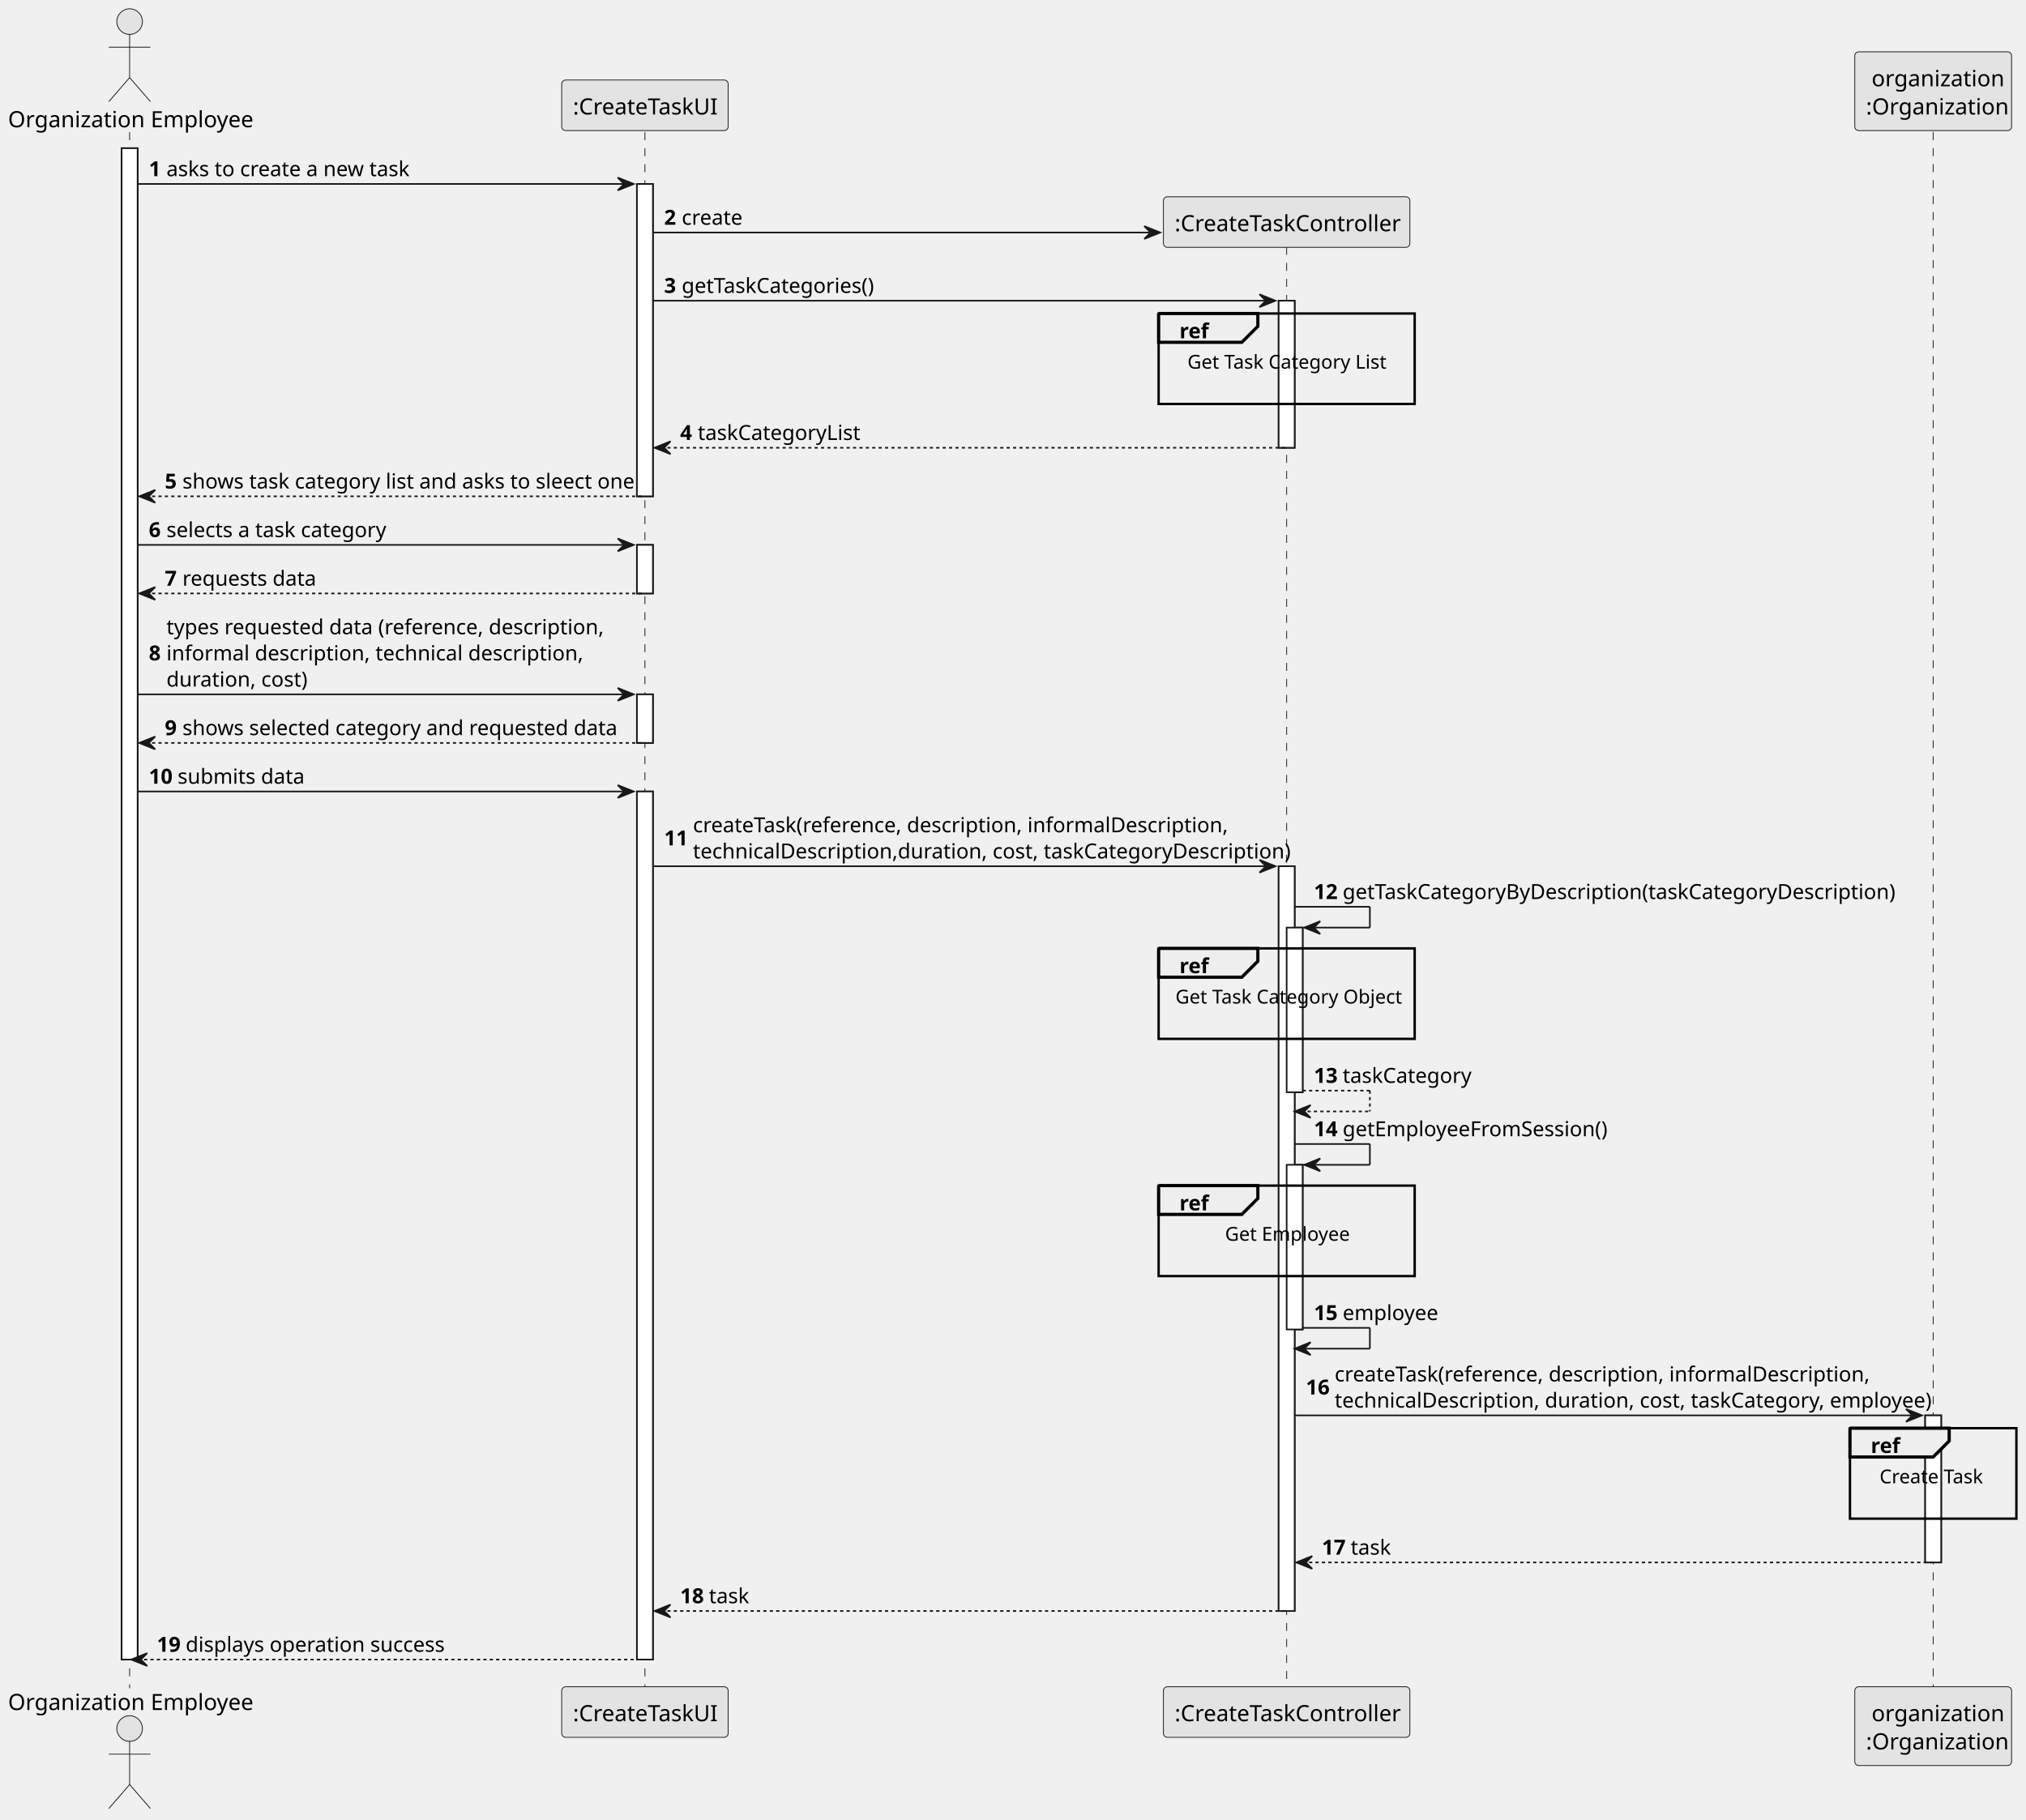
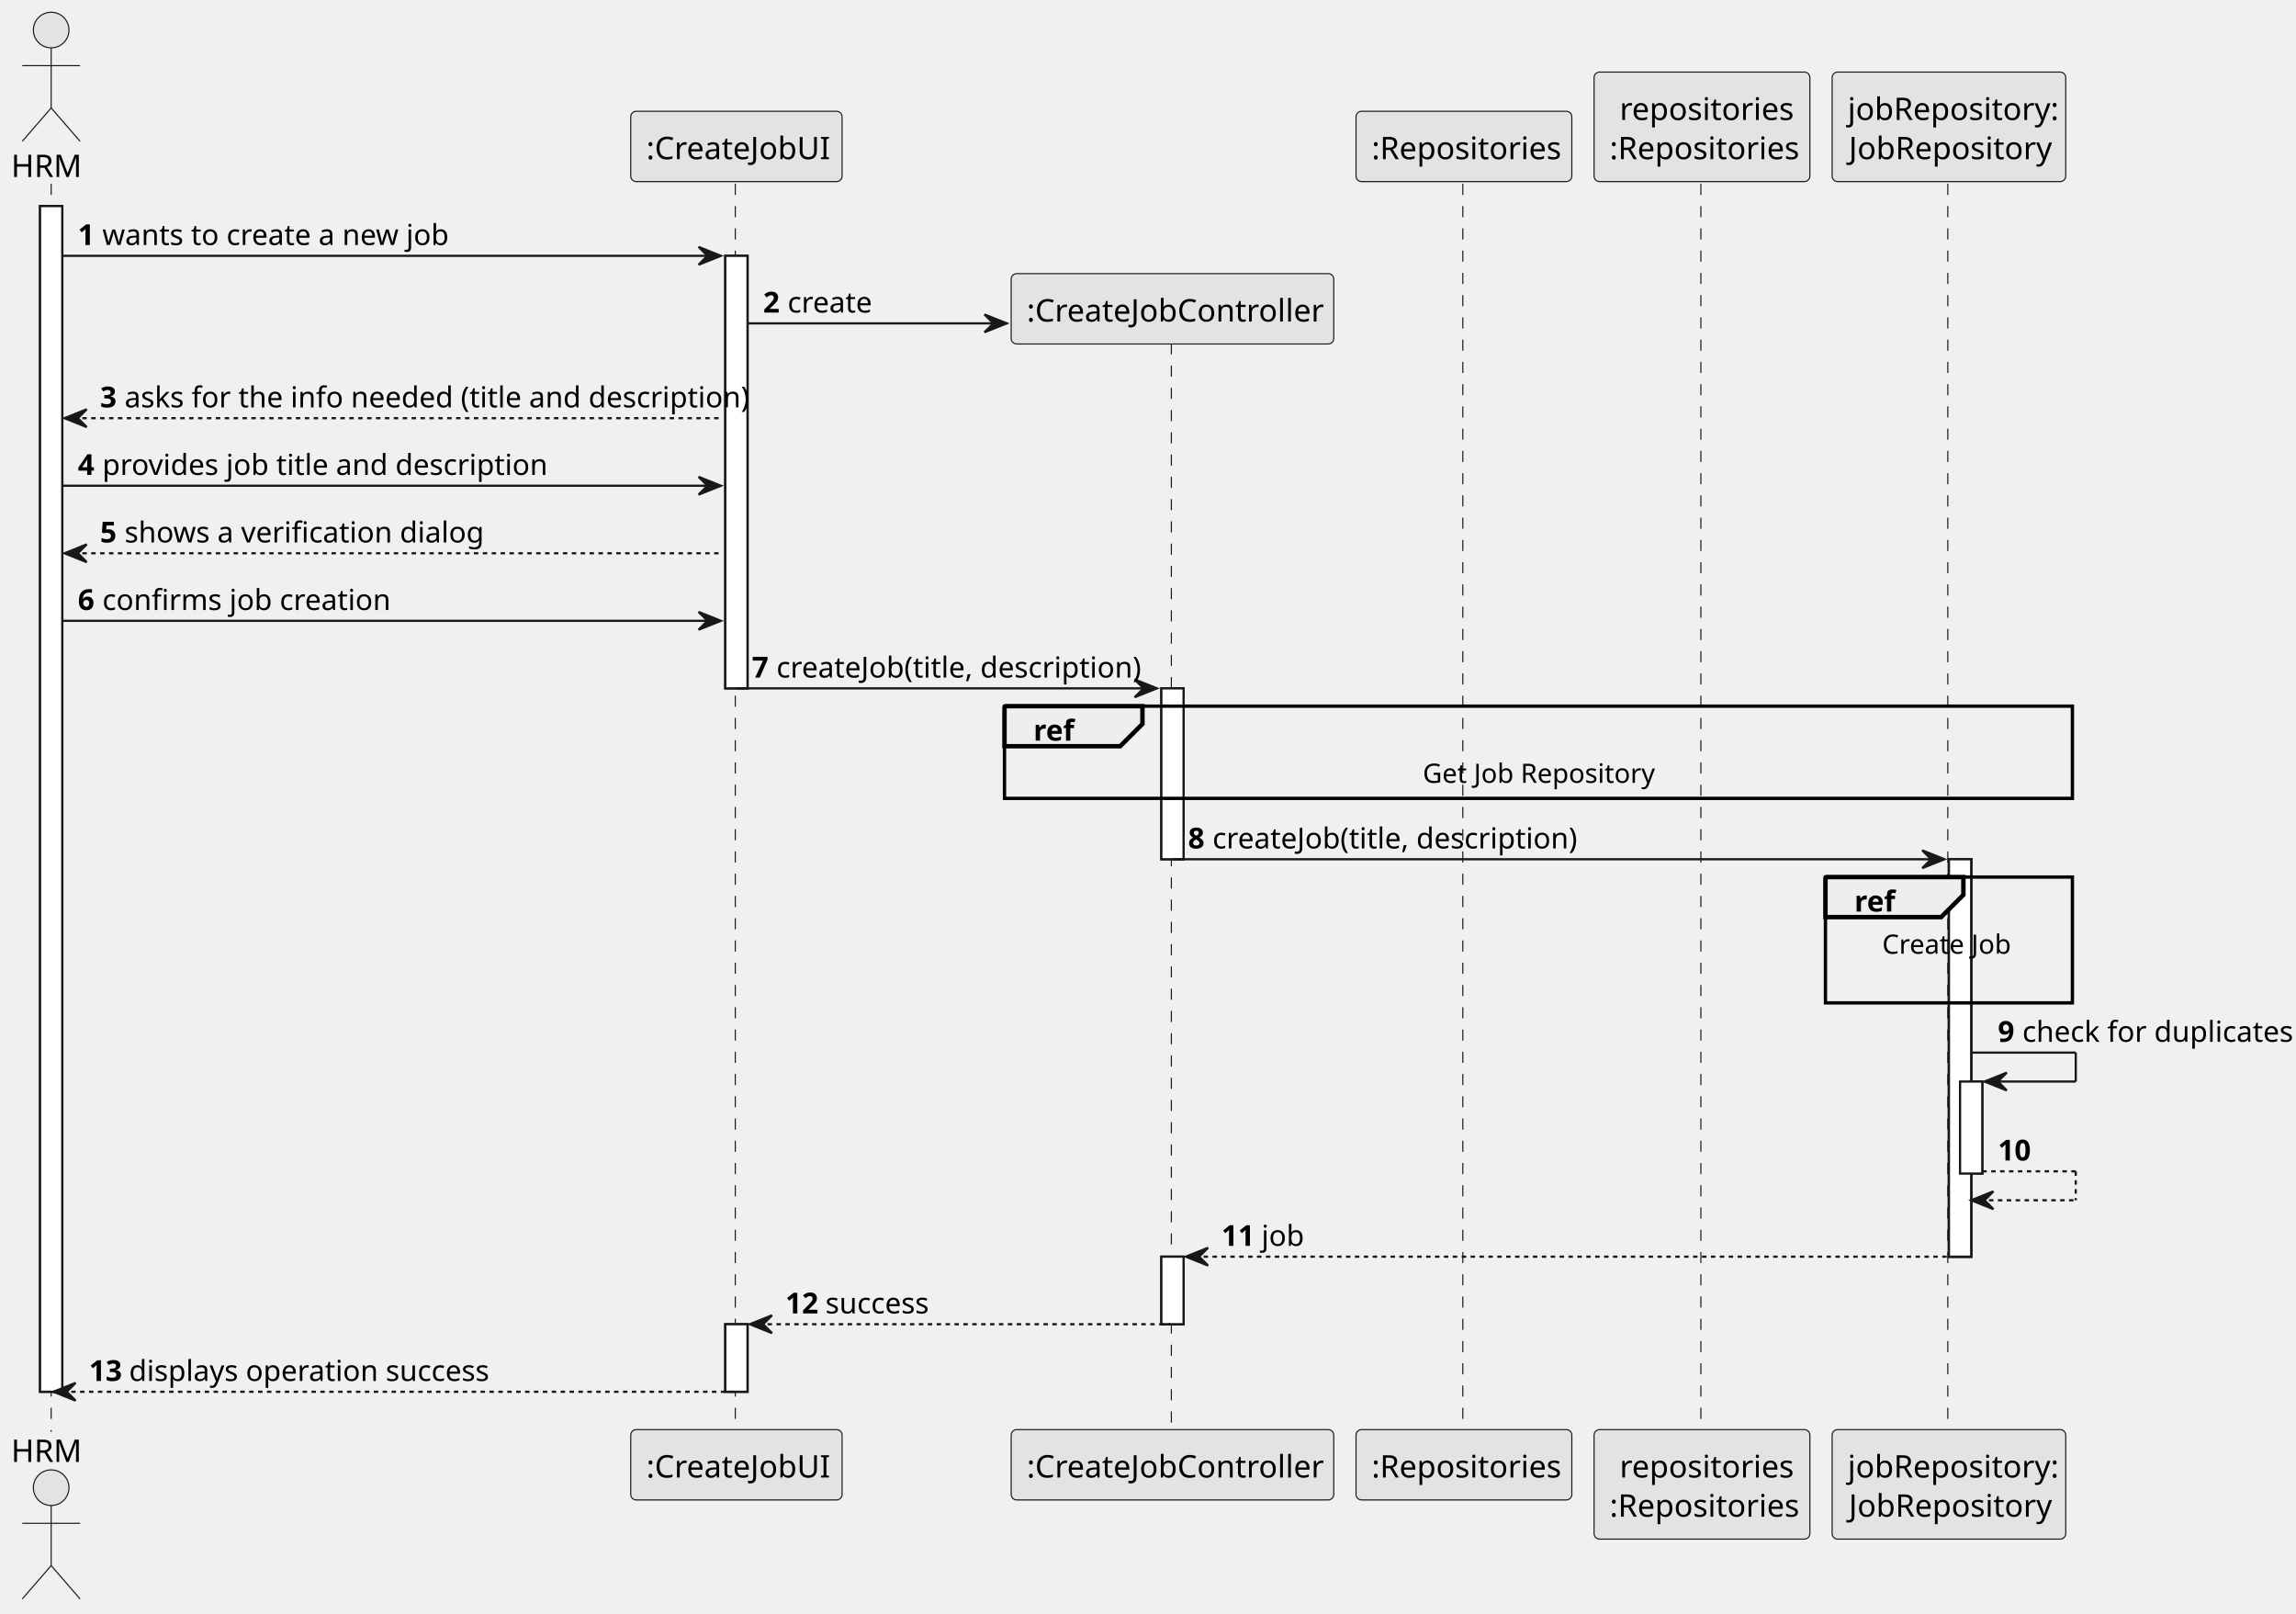
- <svg xmlns="http://www.w3.org/2000/svg" contentStyleType="text/css" height="1137px" preserveAspectRatio="none" style="width:1266px;height:1137px;background:#FFFFFF;" version="1.1" viewBox="0 0 1266 1137" width="1266px" zoomAndPan="magnify">
+ <svg xmlns="http://www.w3.org/2000/svg" contentStyleType="text/css" height="725px" preserveAspectRatio="none" style="width:1032px;height:725px;background:#FFFFFF;" version="1.1" viewBox="0 0 1032 725" width="1032px" zoomAndPan="magnify">
  <defs />
  <g>
-     <rect fill="#FFFFFF" height="944.5" style="stroke:#181818;stroke-width:1.0;" width="10" x="76" y="92.609" />
-     <rect fill="#FFFFFF" height="195.203" style="stroke:#181818;stroke-width:1.0;" width="10" x="398" y="114.961" />
-     <rect fill="#FFFFFF" height="30.352" style="stroke:#181818;stroke-width:1.0;" width="10" x="398" y="340.516" />
-     <rect fill="#FFFFFF" height="30.352" style="stroke:#181818;stroke-width:1.0;" width="10" x="398" y="433.922" />
-     <rect fill="#FFFFFF" height="542.484" style="stroke:#181818;stroke-width:1.0;" width="10" x="398" y="494.625" />
-     <rect fill="#FFFFFF" height="91.891" style="stroke:#181818;stroke-width:1.0;" width="10" x="799" y="187.922" />
-     <rect fill="#FFFFFF" height="465.43" style="stroke:#181818;stroke-width:1.0;" width="10" x="799" y="541.328" />
-     <rect fill="#FFFFFF" height="102.891" style="stroke:#181818;stroke-width:1.0;" width="10" x="804" y="579.68" />
-     <rect fill="#FFFFFF" height="102.891" style="stroke:#181818;stroke-width:1.0;" width="10" x="804" y="727.922" />
-     <rect fill="#FFFFFF" height="91.891" style="stroke:#181818;stroke-width:1.0;" width="10" x="1203" y="884.516" />
-     <line style="stroke:#181818;stroke-width:0.5;stroke-dasharray:5.0,5.0;" x1="81" x2="81" y1="82.609" y2="1055.109" />
-     <line style="stroke:#181818;stroke-width:0.5;stroke-dasharray:5.0,5.0;" x1="403" x2="403" y1="82.609" y2="1055.109" />
-     <line style="stroke:#181818;stroke-width:0.5;stroke-dasharray:5.0,5.0;" x1="804" x2="804" y1="154.266" y2="1055.109" />
-     <line style="stroke:#181818;stroke-width:0.5;stroke-dasharray:5.0,5.0;" x1="1208" x2="1208" y1="82.609" y2="1055.109" />
-     <text fill="#000000" font-family="sans-serif" font-size="14" lengthAdjust="spacing" textLength="146" x="5" y="79.533">Organization Employee</text>
-     <ellipse cx="81" cy="13.5" fill="#E3E3E3" rx="8" ry="8" style="stroke:#181818;stroke-width:0.5;" />
-     <path d="M81,21.5 L81,48.5 M68,29.5 L94,29.5 M81,48.5 L68,63.5 M81,48.5 L94,63.5 " fill="none" style="stroke:#181818;stroke-width:0.5;" />
-     <text fill="#000000" font-family="sans-serif" font-size="14" lengthAdjust="spacing" textLength="146" x="5" y="1068.643">Organization Employee</text>
-     <ellipse cx="81" cy="1080.219" fill="#E3E3E3" rx="8" ry="8" style="stroke:#181818;stroke-width:0.5;" />
-     <path d="M81,1088.219 L81,1115.219 M68,1096.219 L94,1096.219 M81,1115.219 L68,1130.219 M81,1115.219 L94,1130.219 " fill="none" style="stroke:#181818;stroke-width:0.5;" />
-     <rect fill="#E3E3E3" height="31.609" rx="2.5" ry="2.5" style="stroke:#181818;stroke-width:0.5;" width="104" x="351" y="50" />
-     <text fill="#000000" font-family="sans-serif" font-size="14" lengthAdjust="spacing" textLength="90" x="358" y="71.533">:CreateTaskUI</text>
-     <rect fill="#E3E3E3" height="31.609" rx="2.5" ry="2.5" style="stroke:#181818;stroke-width:0.5;" width="104" x="351" y="1054.109" />
-     <text fill="#000000" font-family="sans-serif" font-size="14" lengthAdjust="spacing" textLength="90" x="358" y="1075.643">:CreateTaskUI</text>
-     <rect fill="#E3E3E3" height="31.609" rx="2.5" ry="2.5" style="stroke:#181818;stroke-width:0.5;" width="154" x="727" y="1054.109" />
-     <text fill="#000000" font-family="sans-serif" font-size="14" lengthAdjust="spacing" textLength="140" x="734" y="1075.643">:CreateTaskController</text>
-     <rect fill="#E3E3E3" height="49.219" rx="2.5" ry="2.5" style="stroke:#181818;stroke-width:0.5;" width="98" x="1159" y="32.391" />
-     <text fill="#000000" font-family="sans-serif" font-size="14" lengthAdjust="spacing" textLength="77" x="1169.5" y="53.924">organization</text>
-     <text fill="#000000" font-family="sans-serif" font-size="14" lengthAdjust="spacing" textLength="84" x="1166" y="71.533">:Organization</text>
-     <rect fill="#E3E3E3" height="49.219" rx="2.5" ry="2.5" style="stroke:#181818;stroke-width:0.5;" width="98" x="1159" y="1054.109" />
-     <text fill="#000000" font-family="sans-serif" font-size="14" lengthAdjust="spacing" textLength="77" x="1169.5" y="1075.643">organization</text>
-     <text fill="#000000" font-family="sans-serif" font-size="14" lengthAdjust="spacing" textLength="84" x="1166" y="1093.252">:Organization</text>
-     <rect fill="#FFFFFF" height="944.5" style="stroke:#181818;stroke-width:1.0;" width="10" x="76" y="92.609" />
-     <rect fill="#FFFFFF" height="195.203" style="stroke:#181818;stroke-width:1.0;" width="10" x="398" y="114.961" />
-     <rect fill="#FFFFFF" height="30.352" style="stroke:#181818;stroke-width:1.0;" width="10" x="398" y="340.516" />
-     <rect fill="#FFFFFF" height="30.352" style="stroke:#181818;stroke-width:1.0;" width="10" x="398" y="433.922" />
-     <rect fill="#FFFFFF" height="542.484" style="stroke:#181818;stroke-width:1.0;" width="10" x="398" y="494.625" />
-     <rect fill="#FFFFFF" height="91.891" style="stroke:#181818;stroke-width:1.0;" width="10" x="799" y="187.922" />
-     <rect fill="#FFFFFF" height="465.43" style="stroke:#181818;stroke-width:1.0;" width="10" x="799" y="541.328" />
-     <rect fill="#FFFFFF" height="102.891" style="stroke:#181818;stroke-width:1.0;" width="10" x="804" y="579.68" />
-     <rect fill="#FFFFFF" height="102.891" style="stroke:#181818;stroke-width:1.0;" width="10" x="804" y="727.922" />
-     <rect fill="#FFFFFF" height="91.891" style="stroke:#181818;stroke-width:1.0;" width="10" x="1203" y="884.516" />
-     <polygon fill="#181818" points="386,110.961,396,114.961,386,118.961,390,114.961" style="stroke:#181818;stroke-width:1.0;" />
-     <line style="stroke:#181818;stroke-width:1.0;" x1="86" x2="392" y1="114.961" y2="114.961" />
-     <text fill="#000000" font-family="sans-serif" font-size="13" font-weight="bold" lengthAdjust="spacing" textLength="7" x="93" y="110.105">1</text>
-     <text fill="#000000" font-family="sans-serif" font-size="13" lengthAdjust="spacing" textLength="150" x="104" y="110.105">asks to create a new task</text>
-     <polygon fill="#181818" points="715,141.312,725,145.312,715,149.312,719,145.312" style="stroke:#181818;stroke-width:1.0;" />
-     <line style="stroke:#181818;stroke-width:1.0;" x1="408" x2="721" y1="145.312" y2="145.312" />
-     <text fill="#000000" font-family="sans-serif" font-size="13" font-weight="bold" lengthAdjust="spacing" textLength="7" x="415" y="140.456">2</text>
-     <text fill="#000000" font-family="sans-serif" font-size="13" lengthAdjust="spacing" textLength="36" x="426" y="140.456">create</text>
-     <rect fill="#E3E3E3" height="31.609" rx="2.5" ry="2.5" style="stroke:#181818;stroke-width:0.5;" width="154" x="727" y="122.961" />
-     <text fill="#000000" font-family="sans-serif" font-size="14" lengthAdjust="spacing" textLength="140" x="734" y="144.494">:CreateTaskController</text>
-     <polygon fill="#181818" points="787,183.922,797,187.922,787,191.922,791,187.922" style="stroke:#181818;stroke-width:1.0;" />
-     <line style="stroke:#181818;stroke-width:1.0;" x1="408" x2="793" y1="187.922" y2="187.922" />
-     <text fill="#000000" font-family="sans-serif" font-size="13" font-weight="bold" lengthAdjust="spacing" textLength="7" x="415" y="183.065">3</text>
-     <text fill="#000000" font-family="sans-serif" font-size="13" lengthAdjust="spacing" textLength="116" x="426" y="183.065">getTaskCategories()</text>
-     <rect fill="none" height="56.539" style="stroke:#000000;stroke-width:1.5;" width="160" x="724" y="195.922" />
-     <path d="M724,195.922 L786,195.922 L786,203.922 L776,213.922 L724,213.922 L724,195.922 " fill="#EEEEEE" style="stroke:#000000;stroke-width:2.0;" />
-     <text fill="#000000" font-family="sans-serif" font-size="13" font-weight="bold" lengthAdjust="spacing" textLength="17" x="737" y="211.417">ref</text>
-     <text fill="#000000" font-family="sans-serif" font-size="12" lengthAdjust="spacing" textLength="124" x="742" y="230.379">Get Task Category List</text>
-     <text fill="#000000" font-family="sans-serif" font-size="12" lengthAdjust="spacing" textLength="3" x="802.5" y="245.473"> </text>
-     <polygon fill="#181818" points="419,275.812,409,279.812,419,283.812,415,279.812" style="stroke:#181818;stroke-width:1.0;" />
-     <line style="stroke:#181818;stroke-width:1.0;stroke-dasharray:2.0,2.0;" x1="413" x2="803" y1="279.812" y2="279.812" />
-     <text fill="#000000" font-family="sans-serif" font-size="13" font-weight="bold" lengthAdjust="spacing" textLength="7" x="425" y="274.956">4</text>
-     <text fill="#000000" font-family="sans-serif" font-size="13" lengthAdjust="spacing" textLength="98" x="436" y="274.956">taskCategoryList</text>
-     <polygon fill="#181818" points="97,306.164,87,310.164,97,314.164,93,310.164" style="stroke:#181818;stroke-width:1.0;" />
-     <line style="stroke:#181818;stroke-width:1.0;stroke-dasharray:2.0,2.0;" x1="91" x2="402" y1="310.164" y2="310.164" />
-     <text fill="#000000" font-family="sans-serif" font-size="13" font-weight="bold" lengthAdjust="spacing" textLength="7" x="103" y="305.308">5</text>
-     <text fill="#000000" font-family="sans-serif" font-size="13" lengthAdjust="spacing" textLength="277" x="114" y="305.308">shows task category list and asks to sleect one</text>
-     <polygon fill="#181818" points="386,336.516,396,340.516,386,344.516,390,340.516" style="stroke:#181818;stroke-width:1.0;" />
-     <line style="stroke:#181818;stroke-width:1.0;" x1="86" x2="392" y1="340.516" y2="340.516" />
-     <text fill="#000000" font-family="sans-serif" font-size="13" font-weight="bold" lengthAdjust="spacing" textLength="7" x="93" y="335.659">6</text>
-     <text fill="#000000" font-family="sans-serif" font-size="13" lengthAdjust="spacing" textLength="136" x="104" y="335.659">selects a task category</text>
-     <polygon fill="#181818" points="97,366.867,87,370.867,97,374.867,93,370.867" style="stroke:#181818;stroke-width:1.0;" />
-     <line style="stroke:#181818;stroke-width:1.0;stroke-dasharray:2.0,2.0;" x1="91" x2="402" y1="370.867" y2="370.867" />
-     <text fill="#000000" font-family="sans-serif" font-size="13" font-weight="bold" lengthAdjust="spacing" textLength="7" x="103" y="366.011">7</text>
-     <text fill="#000000" font-family="sans-serif" font-size="13" lengthAdjust="spacing" textLength="79" x="114" y="366.011">requests data</text>
-     <polygon fill="#181818" points="386,429.922,396,433.922,386,437.922,390,433.922" style="stroke:#181818;stroke-width:1.0;" />
-     <line style="stroke:#181818;stroke-width:1.0;" x1="86" x2="392" y1="433.922" y2="433.922" />
-     <text fill="#000000" font-family="sans-serif" font-size="13" font-weight="bold" lengthAdjust="spacing" textLength="7" x="93" y="412.714">8</text>
-     <text fill="#000000" font-family="sans-serif" font-size="13" lengthAdjust="spacing" textLength="258" x="104" y="396.362">types requested data (reference, description,</text>
-     <text fill="#000000" font-family="sans-serif" font-size="13" lengthAdjust="spacing" textLength="243" x="104" y="412.714">informal description, technical description,</text>
-     <text fill="#000000" font-family="sans-serif" font-size="13" lengthAdjust="spacing" textLength="83" x="104" y="429.065">duration, cost)</text>
-     <polygon fill="#181818" points="97,460.273,87,464.273,97,468.273,93,464.273" style="stroke:#181818;stroke-width:1.0;" />
-     <line style="stroke:#181818;stroke-width:1.0;stroke-dasharray:2.0,2.0;" x1="91" x2="402" y1="464.273" y2="464.273" />
-     <text fill="#000000" font-family="sans-serif" font-size="13" font-weight="bold" lengthAdjust="spacing" textLength="7" x="103" y="459.417">9</text>
-     <text fill="#000000" font-family="sans-serif" font-size="13" lengthAdjust="spacing" textLength="259" x="114" y="459.417">shows selected category and requested data</text>
-     <polygon fill="#181818" points="386,490.625,396,494.625,386,498.625,390,494.625" style="stroke:#181818;stroke-width:1.0;" />
-     <line style="stroke:#181818;stroke-width:1.0;" x1="86" x2="392" y1="494.625" y2="494.625" />
-     <text fill="#000000" font-family="sans-serif" font-size="13" font-weight="bold" lengthAdjust="spacing" textLength="14" x="93" y="489.769">10</text>
-     <text fill="#000000" font-family="sans-serif" font-size="13" lengthAdjust="spacing" textLength="75" x="111" y="489.769">submits data</text>
-     <polygon fill="#181818" points="787,537.328,797,541.328,787,545.328,791,541.328" style="stroke:#181818;stroke-width:1.0;" />
-     <line style="stroke:#181818;stroke-width:1.0;" x1="408" x2="793" y1="541.328" y2="541.328" />
-     <text fill="#000000" font-family="sans-serif" font-size="13" font-weight="bold" lengthAdjust="spacing" textLength="14" x="415" y="528.296">11</text>
-     <text fill="#000000" font-family="sans-serif" font-size="13" lengthAdjust="spacing" textLength="314" x="433" y="520.12">createTask(reference, description, informalDescription,</text>
-     <text fill="#000000" font-family="sans-serif" font-size="13" lengthAdjust="spacing" textLength="354" x="433" y="536.472">technicalDescription,duration, cost, taskCategoryDescription)</text>
-     <line style="stroke:#181818;stroke-width:1.0;" x1="809" x2="856" y1="566.68" y2="566.68" />
-     <line style="stroke:#181818;stroke-width:1.0;" x1="856" x2="856" y1="566.68" y2="579.68" />
-     <line style="stroke:#181818;stroke-width:1.0;" x1="815" x2="856" y1="579.68" y2="579.68" />
-     <polygon fill="#181818" points="825,575.68,815,579.68,825,583.68,821,579.68" style="stroke:#181818;stroke-width:1.0;" />
-     <text fill="#000000" font-family="sans-serif" font-size="13" font-weight="bold" lengthAdjust="spacing" textLength="14" x="821" y="561.823">12</text>
-     <text fill="#000000" font-family="sans-serif" font-size="13" lengthAdjust="spacing" textLength="329" x="839" y="561.823">getTaskCategoryByDescription(taskCategoryDescription)</text>
-     <rect fill="none" height="56.539" style="stroke:#000000;stroke-width:1.5;" width="160" x="724" y="592.68" />
-     <path d="M724,592.68 L786,592.68 L786,600.68 L776,610.68 L724,610.68 L724,592.68 " fill="#EEEEEE" style="stroke:#000000;stroke-width:2.0;" />
-     <text fill="#000000" font-family="sans-serif" font-size="13" font-weight="bold" lengthAdjust="spacing" textLength="17" x="737" y="608.175">ref</text>
-     <text fill="#000000" font-family="sans-serif" font-size="12" lengthAdjust="spacing" textLength="139" x="734.5" y="627.137">Get Task Category Object</text>
-     <text fill="#000000" font-family="sans-serif" font-size="12" lengthAdjust="spacing" textLength="3" x="802.5" y="642.231"> </text>
-     <line style="stroke:#181818;stroke-width:1.0;stroke-dasharray:2.0,2.0;" x1="814" x2="856" y1="681.57" y2="681.57" />
-     <line style="stroke:#181818;stroke-width:1.0;stroke-dasharray:2.0,2.0;" x1="856" x2="856" y1="681.57" y2="694.57" />
-     <line style="stroke:#181818;stroke-width:1.0;stroke-dasharray:2.0,2.0;" x1="809" x2="856" y1="694.57" y2="694.57" />
-     <polygon fill="#181818" points="819,690.57,809,694.57,819,698.57,815,694.57" style="stroke:#181818;stroke-width:1.0;" />
-     <text fill="#000000" font-family="sans-serif" font-size="13" font-weight="bold" lengthAdjust="spacing" textLength="14" x="821" y="676.714">13</text>
-     <text fill="#000000" font-family="sans-serif" font-size="13" lengthAdjust="spacing" textLength="77" x="839" y="676.714">taskCategory</text>
-     <line style="stroke:#181818;stroke-width:1.0;" x1="809" x2="856" y1="714.922" y2="714.922" />
-     <line style="stroke:#181818;stroke-width:1.0;" x1="856" x2="856" y1="714.922" y2="727.922" />
-     <line style="stroke:#181818;stroke-width:1.0;" x1="815" x2="856" y1="727.922" y2="727.922" />
-     <polygon fill="#181818" points="825,723.922,815,727.922,825,731.922,821,727.922" style="stroke:#181818;stroke-width:1.0;" />
-     <text fill="#000000" font-family="sans-serif" font-size="13" font-weight="bold" lengthAdjust="spacing" textLength="14" x="821" y="710.065">14</text>
-     <text fill="#000000" font-family="sans-serif" font-size="13" lengthAdjust="spacing" textLength="161" x="839" y="710.065">getEmployeeFromSession()</text>
-     <rect fill="none" height="56.539" style="stroke:#000000;stroke-width:1.5;" width="160" x="724" y="740.922" />
-     <path d="M724,740.922 L786,740.922 L786,748.922 L776,758.922 L724,758.922 L724,740.922 " fill="#EEEEEE" style="stroke:#000000;stroke-width:2.0;" />
-     <text fill="#000000" font-family="sans-serif" font-size="13" font-weight="bold" lengthAdjust="spacing" textLength="17" x="737" y="756.417">ref</text>
-     <text fill="#000000" font-family="sans-serif" font-size="12" lengthAdjust="spacing" textLength="77" x="765.5" y="775.379">Get Employee</text>
-     <text fill="#000000" font-family="sans-serif" font-size="12" lengthAdjust="spacing" textLength="3" x="802.5" y="790.473"> </text>
-     <line style="stroke:#181818;stroke-width:1.0;" x1="814" x2="856" y1="829.812" y2="829.812" />
-     <line style="stroke:#181818;stroke-width:1.0;" x1="856" x2="856" y1="829.812" y2="842.812" />
-     <line style="stroke:#181818;stroke-width:1.0;" x1="809" x2="856" y1="842.812" y2="842.812" />
-     <polygon fill="#181818" points="819,838.812,809,842.812,819,846.812,815,842.812" style="stroke:#181818;stroke-width:1.0;" />
-     <text fill="#000000" font-family="sans-serif" font-size="13" font-weight="bold" lengthAdjust="spacing" textLength="14" x="821" y="824.956">15</text>
-     <text fill="#000000" font-family="sans-serif" font-size="13" lengthAdjust="spacing" textLength="56" x="839" y="824.956">employee</text>
-     <polygon fill="#181818" points="1191,880.516,1201,884.516,1191,888.516,1195,884.516" style="stroke:#181818;stroke-width:1.0;" />
-     <line style="stroke:#181818;stroke-width:1.0;" x1="809" x2="1197" y1="884.516" y2="884.516" />
-     <text fill="#000000" font-family="sans-serif" font-size="13" font-weight="bold" lengthAdjust="spacing" textLength="14" x="816" y="871.483">16</text>
-     <text fill="#000000" font-family="sans-serif" font-size="13" lengthAdjust="spacing" textLength="314" x="834" y="863.308">createTask(reference, description, informalDescription,</text>
-     <text fill="#000000" font-family="sans-serif" font-size="13" lengthAdjust="spacing" textLength="357" x="834" y="879.659">technicalDescription, duration, cost, taskCategory, employee)</text>
-     <rect fill="none" height="56.539" style="stroke:#000000;stroke-width:1.5;" width="104" x="1156" y="892.516" />
-     <path d="M1156,892.516 L1218,892.516 L1218,900.516 L1208,910.516 L1156,910.516 L1156,892.516 " fill="#EEEEEE" style="stroke:#000000;stroke-width:2.0;" />
-     <text fill="#000000" font-family="sans-serif" font-size="13" font-weight="bold" lengthAdjust="spacing" textLength="17" x="1169" y="908.011">ref</text>
-     <text fill="#000000" font-family="sans-serif" font-size="12" lengthAdjust="spacing" textLength="67" x="1174.5" y="926.973">Create Task</text>
-     <text fill="#000000" font-family="sans-serif" font-size="12" lengthAdjust="spacing" textLength="3" x="1206.5" y="942.066"> </text>
-     <polygon fill="#181818" points="820,972.406,810,976.406,820,980.406,816,976.406" style="stroke:#181818;stroke-width:1.0;" />
-     <line style="stroke:#181818;stroke-width:1.0;stroke-dasharray:2.0,2.0;" x1="814" x2="1207" y1="976.406" y2="976.406" />
-     <text fill="#000000" font-family="sans-serif" font-size="13" font-weight="bold" lengthAdjust="spacing" textLength="14" x="826" y="971.55">17</text>
-     <text fill="#000000" font-family="sans-serif" font-size="13" lengthAdjust="spacing" textLength="25" x="844" y="971.55">task</text>
-     <polygon fill="#181818" points="419,1002.758,409,1006.758,419,1010.758,415,1006.758" style="stroke:#181818;stroke-width:1.0;" />
-     <line style="stroke:#181818;stroke-width:1.0;stroke-dasharray:2.0,2.0;" x1="413" x2="803" y1="1006.758" y2="1006.758" />
-     <text fill="#000000" font-family="sans-serif" font-size="13" font-weight="bold" lengthAdjust="spacing" textLength="14" x="425" y="1001.901">18</text>
-     <text fill="#000000" font-family="sans-serif" font-size="13" lengthAdjust="spacing" textLength="25" x="443" y="1001.901">task</text>
-     <polygon fill="#181818" points="92,1033.109,82,1037.109,92,1041.109,88,1037.109" style="stroke:#181818;stroke-width:1.0;" />
-     <line style="stroke:#181818;stroke-width:1.0;stroke-dasharray:2.0,2.0;" x1="86" x2="402" y1="1037.109" y2="1037.109" />
-     <text fill="#000000" font-family="sans-serif" font-size="13" font-weight="bold" lengthAdjust="spacing" textLength="14" x="98" y="1032.253">19</text>
-     <text fill="#000000" font-family="sans-serif" font-size="13" lengthAdjust="spacing" textLength="158" x="116" y="1032.253">displays operation success</text>
+     <rect fill="#FFFFFF" height="532.812" style="stroke:#181818;stroke-width:1.0;" width="10" x="18" y="92.609" />
+     <rect fill="#FFFFFF" height="194.367" style="stroke:#181818;stroke-width:1.0;" width="10" x="326" y="114.961" />
+     <rect fill="#FFFFFF" height="30.352" style="stroke:#181818;stroke-width:1.0;" width="10" x="326" y="595.07" />
+     <rect fill="#FFFFFF" height="76.797" style="stroke:#181818;stroke-width:1.0;" width="10" x="522" y="309.328" />
+     <rect fill="#FFFFFF" height="30.352" style="stroke:#181818;stroke-width:1.0;" width="10" x="522" y="564.719" />
+     <rect fill="#FFFFFF" height="178.594" style="stroke:#181818;stroke-width:1.0;" width="10" x="876" y="386.125" />
+     <rect fill="#FFFFFF" height="178.594" style="stroke:#181818;stroke-width:1.0;" width="10" x="876" y="386.125" />
+     <rect fill="#FFFFFF" height="41.352" style="stroke:#181818;stroke-width:1.0;" width="10" x="881" y="486.016" />
+     <line style="stroke:#181818;stroke-width:0.5;stroke-dasharray:5.0,5.0;" x1="23" x2="23" y1="82.609" y2="643.422" />
+     <line style="stroke:#181818;stroke-width:0.5;stroke-dasharray:5.0,5.0;" x1="330.5" x2="330.5" y1="82.609" y2="643.422" />
+     <line style="stroke:#181818;stroke-width:0.5;stroke-dasharray:5.0,5.0;" x1="526.5" x2="526.5" y1="154.266" y2="643.422" />
+     <line style="stroke:#181818;stroke-width:0.5;stroke-dasharray:5.0,5.0;" x1="657.5" x2="657.5" y1="82.609" y2="643.422" />
+     <line style="stroke:#181818;stroke-width:0.5;stroke-dasharray:5.0,5.0;" x1="764.5" x2="764.5" y1="82.609" y2="643.422" />
+     <line style="stroke:#181818;stroke-width:0.5;stroke-dasharray:5.0,5.0;" x1="875.5" x2="875.5" y1="82.609" y2="643.422" />
+     <text fill="#000000" font-family="sans-serif" font-size="14" lengthAdjust="spacing" textLength="30" x="5" y="79.533">HRM</text>
+     <ellipse cx="23" cy="13.5" fill="#E3E3E3" rx="8" ry="8" style="stroke:#181818;stroke-width:0.5;" />
+     <path d="M23,21.5 L23,48.5 M10,29.5 L36,29.5 M23,48.5 L10,63.5 M23,48.5 L36,63.5 " fill="none" style="stroke:#181818;stroke-width:0.5;" />
+     <text fill="#000000" font-family="sans-serif" font-size="14" lengthAdjust="spacing" textLength="30" x="5" y="656.955">HRM</text>
+     <ellipse cx="23" cy="668.531" fill="#E3E3E3" rx="8" ry="8" style="stroke:#181818;stroke-width:0.5;" />
+     <path d="M23,676.531 L23,703.531 M10,684.531 L36,684.531 M23,703.531 L10,718.531 M23,703.531 L36,718.531 " fill="none" style="stroke:#181818;stroke-width:0.5;" />
+     <rect fill="#E3E3E3" height="31.609" rx="2.5" ry="2.5" style="stroke:#181818;stroke-width:0.5;" width="95" x="283.5" y="50" />
+     <text fill="#000000" font-family="sans-serif" font-size="14" lengthAdjust="spacing" textLength="81" x="290.5" y="71.533">:CreateJobUI</text>
+     <rect fill="#E3E3E3" height="31.609" rx="2.5" ry="2.5" style="stroke:#181818;stroke-width:0.5;" width="95" x="283.5" y="642.422" />
+     <text fill="#000000" font-family="sans-serif" font-size="14" lengthAdjust="spacing" textLength="81" x="290.5" y="663.955">:CreateJobUI</text>
+     <rect fill="#E3E3E3" height="31.609" rx="2.5" ry="2.5" style="stroke:#181818;stroke-width:0.5;" width="145" x="454.5" y="642.422" />
+     <text fill="#000000" font-family="sans-serif" font-size="14" lengthAdjust="spacing" textLength="131" x="461.5" y="663.955">:CreateJobController</text>
+     <rect fill="#E3E3E3" height="31.609" rx="2.5" ry="2.5" style="stroke:#181818;stroke-width:0.5;" width="97" x="609.5" y="50" />
+     <text fill="#000000" font-family="sans-serif" font-size="14" lengthAdjust="spacing" textLength="83" x="616.5" y="71.533">:Repositories</text>
+     <rect fill="#E3E3E3" height="31.609" rx="2.5" ry="2.5" style="stroke:#181818;stroke-width:0.5;" width="97" x="609.5" y="642.422" />
+     <text fill="#000000" font-family="sans-serif" font-size="14" lengthAdjust="spacing" textLength="83" x="616.5" y="663.955">:Repositories</text>
+     <rect fill="#E3E3E3" height="49.219" rx="2.5" ry="2.5" style="stroke:#181818;stroke-width:0.5;" width="97" x="716.5" y="32.391" />
+     <text fill="#000000" font-family="sans-serif" font-size="14" lengthAdjust="spacing" textLength="74" x="728" y="53.924">repositories</text>
+     <text fill="#000000" font-family="sans-serif" font-size="14" lengthAdjust="spacing" textLength="83" x="723.5" y="71.533">:Repositories</text>
+     <rect fill="#E3E3E3" height="49.219" rx="2.5" ry="2.5" style="stroke:#181818;stroke-width:0.5;" width="97" x="716.5" y="642.422" />
+     <text fill="#000000" font-family="sans-serif" font-size="14" lengthAdjust="spacing" textLength="74" x="728" y="663.955">repositories</text>
+     <text fill="#000000" font-family="sans-serif" font-size="14" lengthAdjust="spacing" textLength="83" x="723.5" y="681.564">:Repositories</text>
+     <rect fill="#E3E3E3" height="49.219" rx="2.5" ry="2.5" style="stroke:#181818;stroke-width:0.5;" width="105" x="823.5" y="32.391" />
+     <text fill="#000000" font-family="sans-serif" font-size="14" lengthAdjust="spacing" textLength="91" x="830.5" y="53.924">jobRepository:</text>
+     <text fill="#000000" font-family="sans-serif" font-size="14" lengthAdjust="spacing" textLength="90" x="831" y="71.533">JobRepository</text>
+     <rect fill="#E3E3E3" height="49.219" rx="2.5" ry="2.5" style="stroke:#181818;stroke-width:0.5;" width="105" x="823.5" y="642.422" />
+     <text fill="#000000" font-family="sans-serif" font-size="14" lengthAdjust="spacing" textLength="91" x="830.5" y="663.955">jobRepository:</text>
+     <text fill="#000000" font-family="sans-serif" font-size="14" lengthAdjust="spacing" textLength="90" x="831" y="681.564">JobRepository</text>
+     <rect fill="#FFFFFF" height="532.812" style="stroke:#181818;stroke-width:1.0;" width="10" x="18" y="92.609" />
+     <rect fill="#FFFFFF" height="194.367" style="stroke:#181818;stroke-width:1.0;" width="10" x="326" y="114.961" />
+     <rect fill="#FFFFFF" height="30.352" style="stroke:#181818;stroke-width:1.0;" width="10" x="326" y="595.07" />
+     <rect fill="#FFFFFF" height="76.797" style="stroke:#181818;stroke-width:1.0;" width="10" x="522" y="309.328" />
+     <rect fill="#FFFFFF" height="30.352" style="stroke:#181818;stroke-width:1.0;" width="10" x="522" y="564.719" />
+     <rect fill="#FFFFFF" height="178.594" style="stroke:#181818;stroke-width:1.0;" width="10" x="876" y="386.125" />
+     <rect fill="#FFFFFF" height="178.594" style="stroke:#181818;stroke-width:1.0;" width="10" x="876" y="386.125" />
+     <rect fill="#FFFFFF" height="41.352" style="stroke:#181818;stroke-width:1.0;" width="10" x="881" y="486.016" />
+     <polygon fill="#181818" points="314,110.961,324,114.961,314,118.961,318,114.961" style="stroke:#181818;stroke-width:1.0;" />
+     <line style="stroke:#181818;stroke-width:1.0;" x1="28" x2="320" y1="114.961" y2="114.961" />
+     <text fill="#000000" font-family="sans-serif" font-size="13" font-weight="bold" lengthAdjust="spacing" textLength="7" x="35" y="110.105">1</text>
+     <text fill="#000000" font-family="sans-serif" font-size="13" lengthAdjust="spacing" textLength="148" x="46" y="110.105">wants to create a new job</text>
+     <polygon fill="#181818" points="442.5,141.312,452.5,145.312,442.5,149.312,446.5,145.312" style="stroke:#181818;stroke-width:1.0;" />
+     <line style="stroke:#181818;stroke-width:1.0;" x1="336" x2="448.5" y1="145.312" y2="145.312" />
+     <text fill="#000000" font-family="sans-serif" font-size="13" font-weight="bold" lengthAdjust="spacing" textLength="7" x="343" y="140.456">2</text>
+     <text fill="#000000" font-family="sans-serif" font-size="13" lengthAdjust="spacing" textLength="36" x="354" y="140.456">create</text>
+     <rect fill="#E3E3E3" height="31.609" rx="2.5" ry="2.5" style="stroke:#181818;stroke-width:0.5;" width="145" x="454.5" y="122.961" />
+     <text fill="#000000" font-family="sans-serif" font-size="14" lengthAdjust="spacing" textLength="131" x="461.5" y="144.494">:CreateJobController</text>
+     <polygon fill="#181818" points="39,183.922,29,187.922,39,191.922,35,187.922" style="stroke:#181818;stroke-width:1.0;" />
+     <line style="stroke:#181818;stroke-width:1.0;stroke-dasharray:2.0,2.0;" x1="33" x2="325" y1="187.922" y2="187.922" />
+     <text fill="#000000" font-family="sans-serif" font-size="13" font-weight="bold" lengthAdjust="spacing" textLength="7" x="45" y="183.065">3</text>
+     <text fill="#000000" font-family="sans-serif" font-size="13" lengthAdjust="spacing" textLength="263" x="56" y="183.065">asks for the info needed (title and description)</text>
+     <polygon fill="#181818" points="314,214.273,324,218.273,314,222.273,318,218.273" style="stroke:#181818;stroke-width:1.0;" />
+     <line style="stroke:#181818;stroke-width:1.0;" x1="28" x2="320" y1="218.273" y2="218.273" />
+     <text fill="#000000" font-family="sans-serif" font-size="13" font-weight="bold" lengthAdjust="spacing" textLength="7" x="35" y="213.417">4</text>
+     <text fill="#000000" font-family="sans-serif" font-size="13" lengthAdjust="spacing" textLength="185" x="46" y="213.417">provides job title and description</text>
+     <polygon fill="#181818" points="39,244.625,29,248.625,39,252.625,35,248.625" style="stroke:#181818;stroke-width:1.0;" />
+     <line style="stroke:#181818;stroke-width:1.0;stroke-dasharray:2.0,2.0;" x1="33" x2="325" y1="248.625" y2="248.625" />
+     <text fill="#000000" font-family="sans-serif" font-size="13" font-weight="bold" lengthAdjust="spacing" textLength="7" x="45" y="243.769">5</text>
+     <text fill="#000000" font-family="sans-serif" font-size="13" lengthAdjust="spacing" textLength="150" x="56" y="243.769">shows a verification dialog</text>
+     <polygon fill="#181818" points="314,274.977,324,278.977,314,282.977,318,278.977" style="stroke:#181818;stroke-width:1.0;" />
+     <line style="stroke:#181818;stroke-width:1.0;" x1="28" x2="320" y1="278.977" y2="278.977" />
+     <text fill="#000000" font-family="sans-serif" font-size="13" font-weight="bold" lengthAdjust="spacing" textLength="7" x="35" y="274.12">6</text>
+     <text fill="#000000" font-family="sans-serif" font-size="13" lengthAdjust="spacing" textLength="120" x="46" y="274.12">confirms job creation</text>
+     <polygon fill="#181818" points="510,305.328,520,309.328,510,313.328,514,309.328" style="stroke:#181818;stroke-width:1.0;" />
+     <line style="stroke:#181818;stroke-width:1.0;" x1="331" x2="516" y1="309.328" y2="309.328" />
+     <text fill="#000000" font-family="sans-serif" font-size="13" font-weight="bold" lengthAdjust="spacing" textLength="7" x="338" y="304.472">7</text>
+     <text fill="#000000" font-family="sans-serif" font-size="13" lengthAdjust="spacing" textLength="156" x="349" y="304.472">createJob(title, description)</text>
+     <rect fill="none" height="41.445" style="stroke:#000000;stroke-width:1.5;" width="480" x="451.5" y="317.328" />
+     <path d="M451.5,317.328 L513.5,317.328 L513.5,325.328 L503.5,335.328 L451.5,335.328 L451.5,317.328 " fill="#EEEEEE" style="stroke:#000000;stroke-width:2.0;" />
+     <text fill="#000000" font-family="sans-serif" font-size="13" font-weight="bold" lengthAdjust="spacing" textLength="17" x="464.5" y="332.823">ref</text>
+     <text fill="#000000" font-family="sans-serif" font-size="12" lengthAdjust="spacing" textLength="104" x="639.5" y="351.785">Get Job Repository</text>
+     <polygon fill="#181818" points="864,382.125,874,386.125,864,390.125,868,386.125" style="stroke:#181818;stroke-width:1.0;" />
+     <line style="stroke:#181818;stroke-width:1.0;" x1="527" x2="870" y1="386.125" y2="386.125" />
+     <text fill="#000000" font-family="sans-serif" font-size="13" font-weight="bold" lengthAdjust="spacing" textLength="7" x="534" y="381.269">8</text>
+     <text fill="#000000" font-family="sans-serif" font-size="13" lengthAdjust="spacing" textLength="156" x="545" y="381.269">createJob(title, description)</text>
+     <rect fill="none" height="56.539" style="stroke:#000000;stroke-width:1.5;" width="111" x="820.5" y="394.125" />
+     <path d="M820.5,394.125 L882.5,394.125 L882.5,402.125 L872.5,412.125 L820.5,412.125 L820.5,394.125 " fill="#EEEEEE" style="stroke:#000000;stroke-width:2.0;" />
+     <text fill="#000000" font-family="sans-serif" font-size="13" font-weight="bold" lengthAdjust="spacing" textLength="17" x="833.5" y="409.62">ref</text>
+     <text fill="#000000" font-family="sans-serif" font-size="12" lengthAdjust="spacing" textLength="60" x="846" y="428.582">Create Job</text>
+     <text fill="#000000" font-family="sans-serif" font-size="12" lengthAdjust="spacing" textLength="3" x="874.5" y="443.676"> </text>
+     <line style="stroke:#181818;stroke-width:1.0;" x1="886" x2="933" y1="473.016" y2="473.016" />
+     <line style="stroke:#181818;stroke-width:1.0;" x1="933" x2="933" y1="473.016" y2="486.016" />
+     <line style="stroke:#181818;stroke-width:1.0;" x1="892" x2="933" y1="486.016" y2="486.016" />
+     <polygon fill="#181818" points="902,482.016,892,486.016,902,490.016,898,486.016" style="stroke:#181818;stroke-width:1.0;" />
+     <text fill="#000000" font-family="sans-serif" font-size="13" font-weight="bold" lengthAdjust="spacing" textLength="7" x="898" y="468.159">9</text>
+     <text fill="#000000" font-family="sans-serif" font-size="13" lengthAdjust="spacing" textLength="116" x="909" y="468.159">check for duplicates</text>
+     <line style="stroke:#181818;stroke-width:1.0;stroke-dasharray:2.0,2.0;" x1="891" x2="933" y1="526.367" y2="526.367" />
+     <line style="stroke:#181818;stroke-width:1.0;stroke-dasharray:2.0,2.0;" x1="933" x2="933" y1="526.367" y2="539.367" />
+     <line style="stroke:#181818;stroke-width:1.0;stroke-dasharray:2.0,2.0;" x1="886" x2="933" y1="539.367" y2="539.367" />
+     <polygon fill="#181818" points="896,535.367,886,539.367,896,543.367,892,539.367" style="stroke:#181818;stroke-width:1.0;" />
+     <text fill="#000000" font-family="sans-serif" font-size="13" font-weight="bold" lengthAdjust="spacing" textLength="14" x="898" y="521.511">10</text>
+     <text fill="#000000" font-family="sans-serif" font-size="13" lengthAdjust="spacing" textLength="4" x="916" y="521.511"> </text>
+     <polygon fill="#181818" points="543,560.719,533,564.719,543,568.719,539,564.719" style="stroke:#181818;stroke-width:1.0;" />
+     <line style="stroke:#181818;stroke-width:1.0;stroke-dasharray:2.0,2.0;" x1="537" x2="875" y1="564.719" y2="564.719" />
+     <text fill="#000000" font-family="sans-serif" font-size="13" font-weight="bold" lengthAdjust="spacing" textLength="14" x="549" y="559.862">11</text>
+     <text fill="#000000" font-family="sans-serif" font-size="13" lengthAdjust="spacing" textLength="17" x="567" y="559.862">job</text>
+     <polygon fill="#181818" points="347,591.07,337,595.07,347,599.07,343,595.07" style="stroke:#181818;stroke-width:1.0;" />
+     <line style="stroke:#181818;stroke-width:1.0;stroke-dasharray:2.0,2.0;" x1="341" x2="526" y1="595.07" y2="595.07" />
+     <text fill="#000000" font-family="sans-serif" font-size="13" font-weight="bold" lengthAdjust="spacing" textLength="14" x="353" y="590.214">12</text>
+     <text fill="#000000" font-family="sans-serif" font-size="13" lengthAdjust="spacing" textLength="49" x="371" y="590.214">success</text>
+     <polygon fill="#181818" points="34,621.422,24,625.422,34,629.422,30,625.422" style="stroke:#181818;stroke-width:1.0;" />
+     <line style="stroke:#181818;stroke-width:1.0;stroke-dasharray:2.0,2.0;" x1="28" x2="330" y1="625.422" y2="625.422" />
+     <text fill="#000000" font-family="sans-serif" font-size="13" font-weight="bold" lengthAdjust="spacing" textLength="14" x="40" y="620.565">13</text>
+     <text fill="#000000" font-family="sans-serif" font-size="13" lengthAdjust="spacing" textLength="158" x="58" y="620.565">displays operation success</text>
  </g>
</svg>
